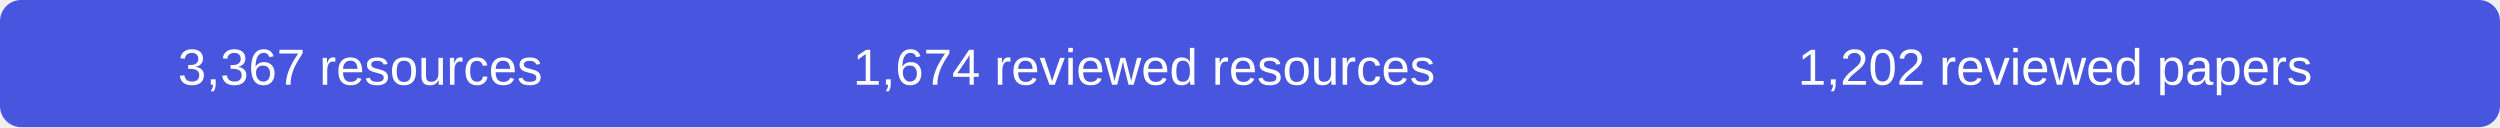
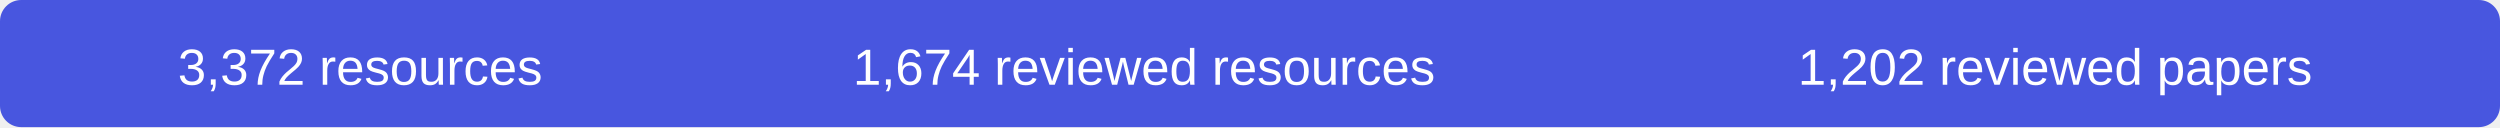
- <svg xmlns="http://www.w3.org/2000/svg" width="590" height="30" role="img" aria-label="3367 resources, 1674 reviewed resources, 1202 reviewed papers">
+ <svg xmlns="http://www.w3.org/2000/svg" width="590" height="30" role="img" aria-label="3372 resources, 1674 reviewed resources, 1202 reviewed papers">
  <rect width="590" height="30" rx="5" fill="#4856df" />
  <g fill="#fff" font-family="Arial,sans-serif" font-size="12" text-anchor="middle">
-     <text x="85" y="20">3,367 resources</text>
+     <text x="85" y="20">3,372 resources</text>
    <text x="270" y="20">1,674 reviewed resources</text>
    <text x="485" y="20">1,202 reviewed papers</text>
  </g>
</svg>
